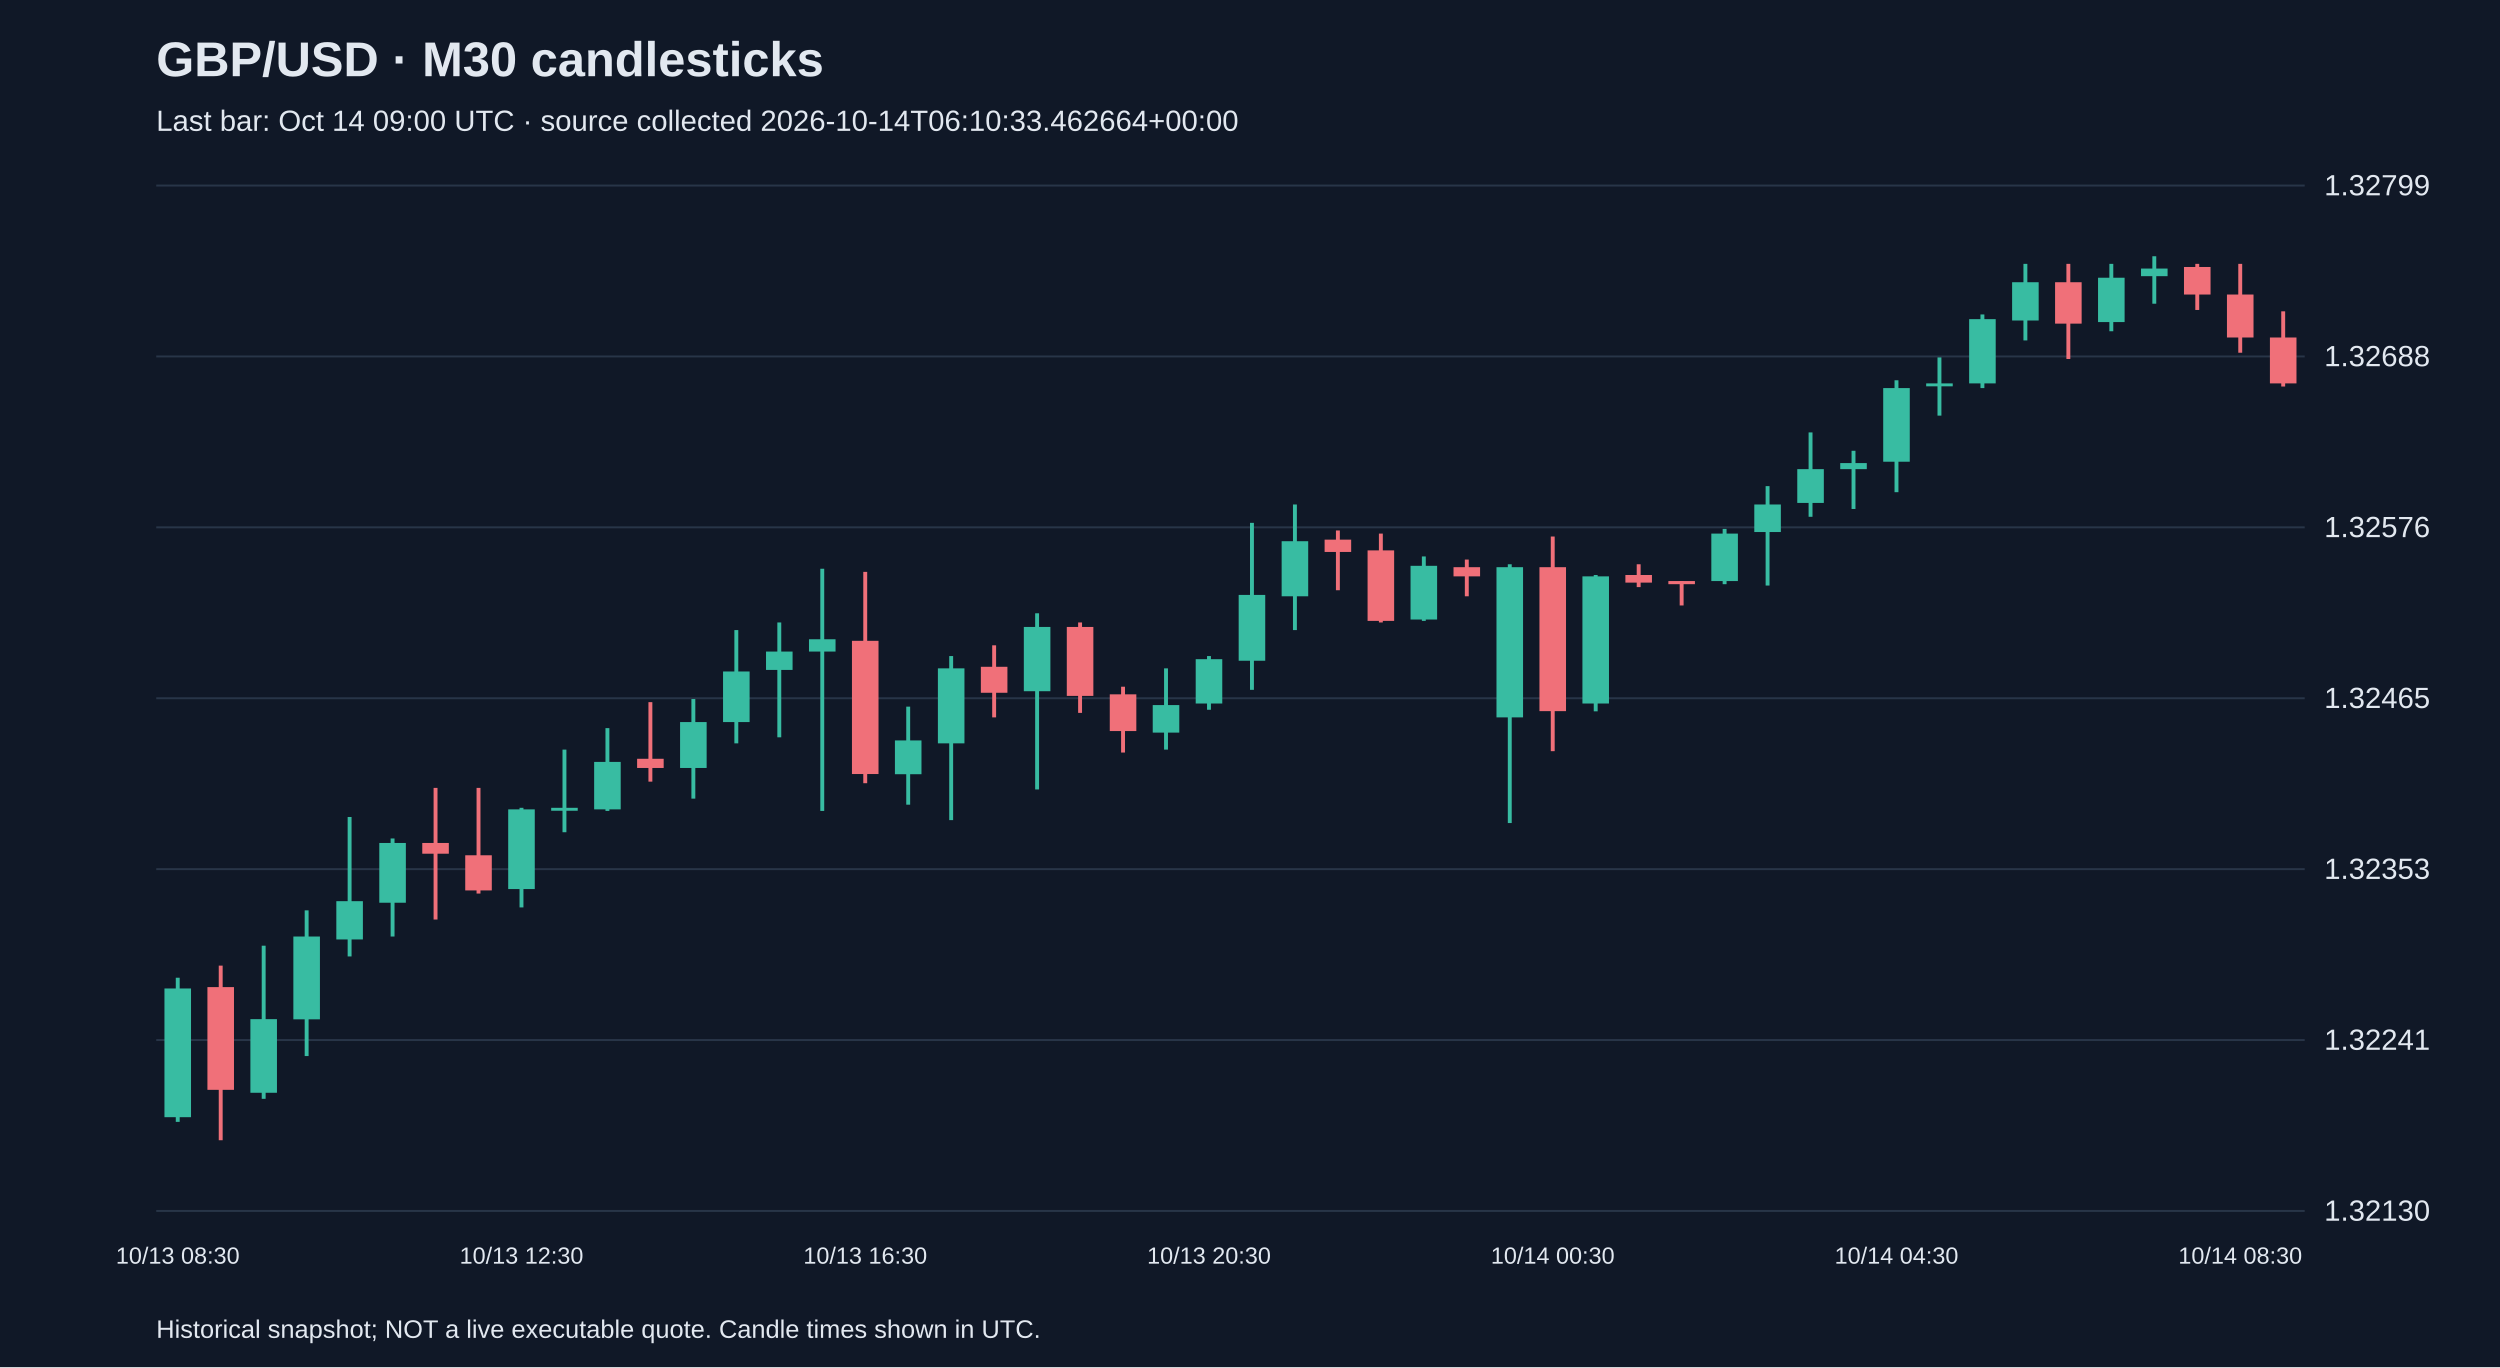
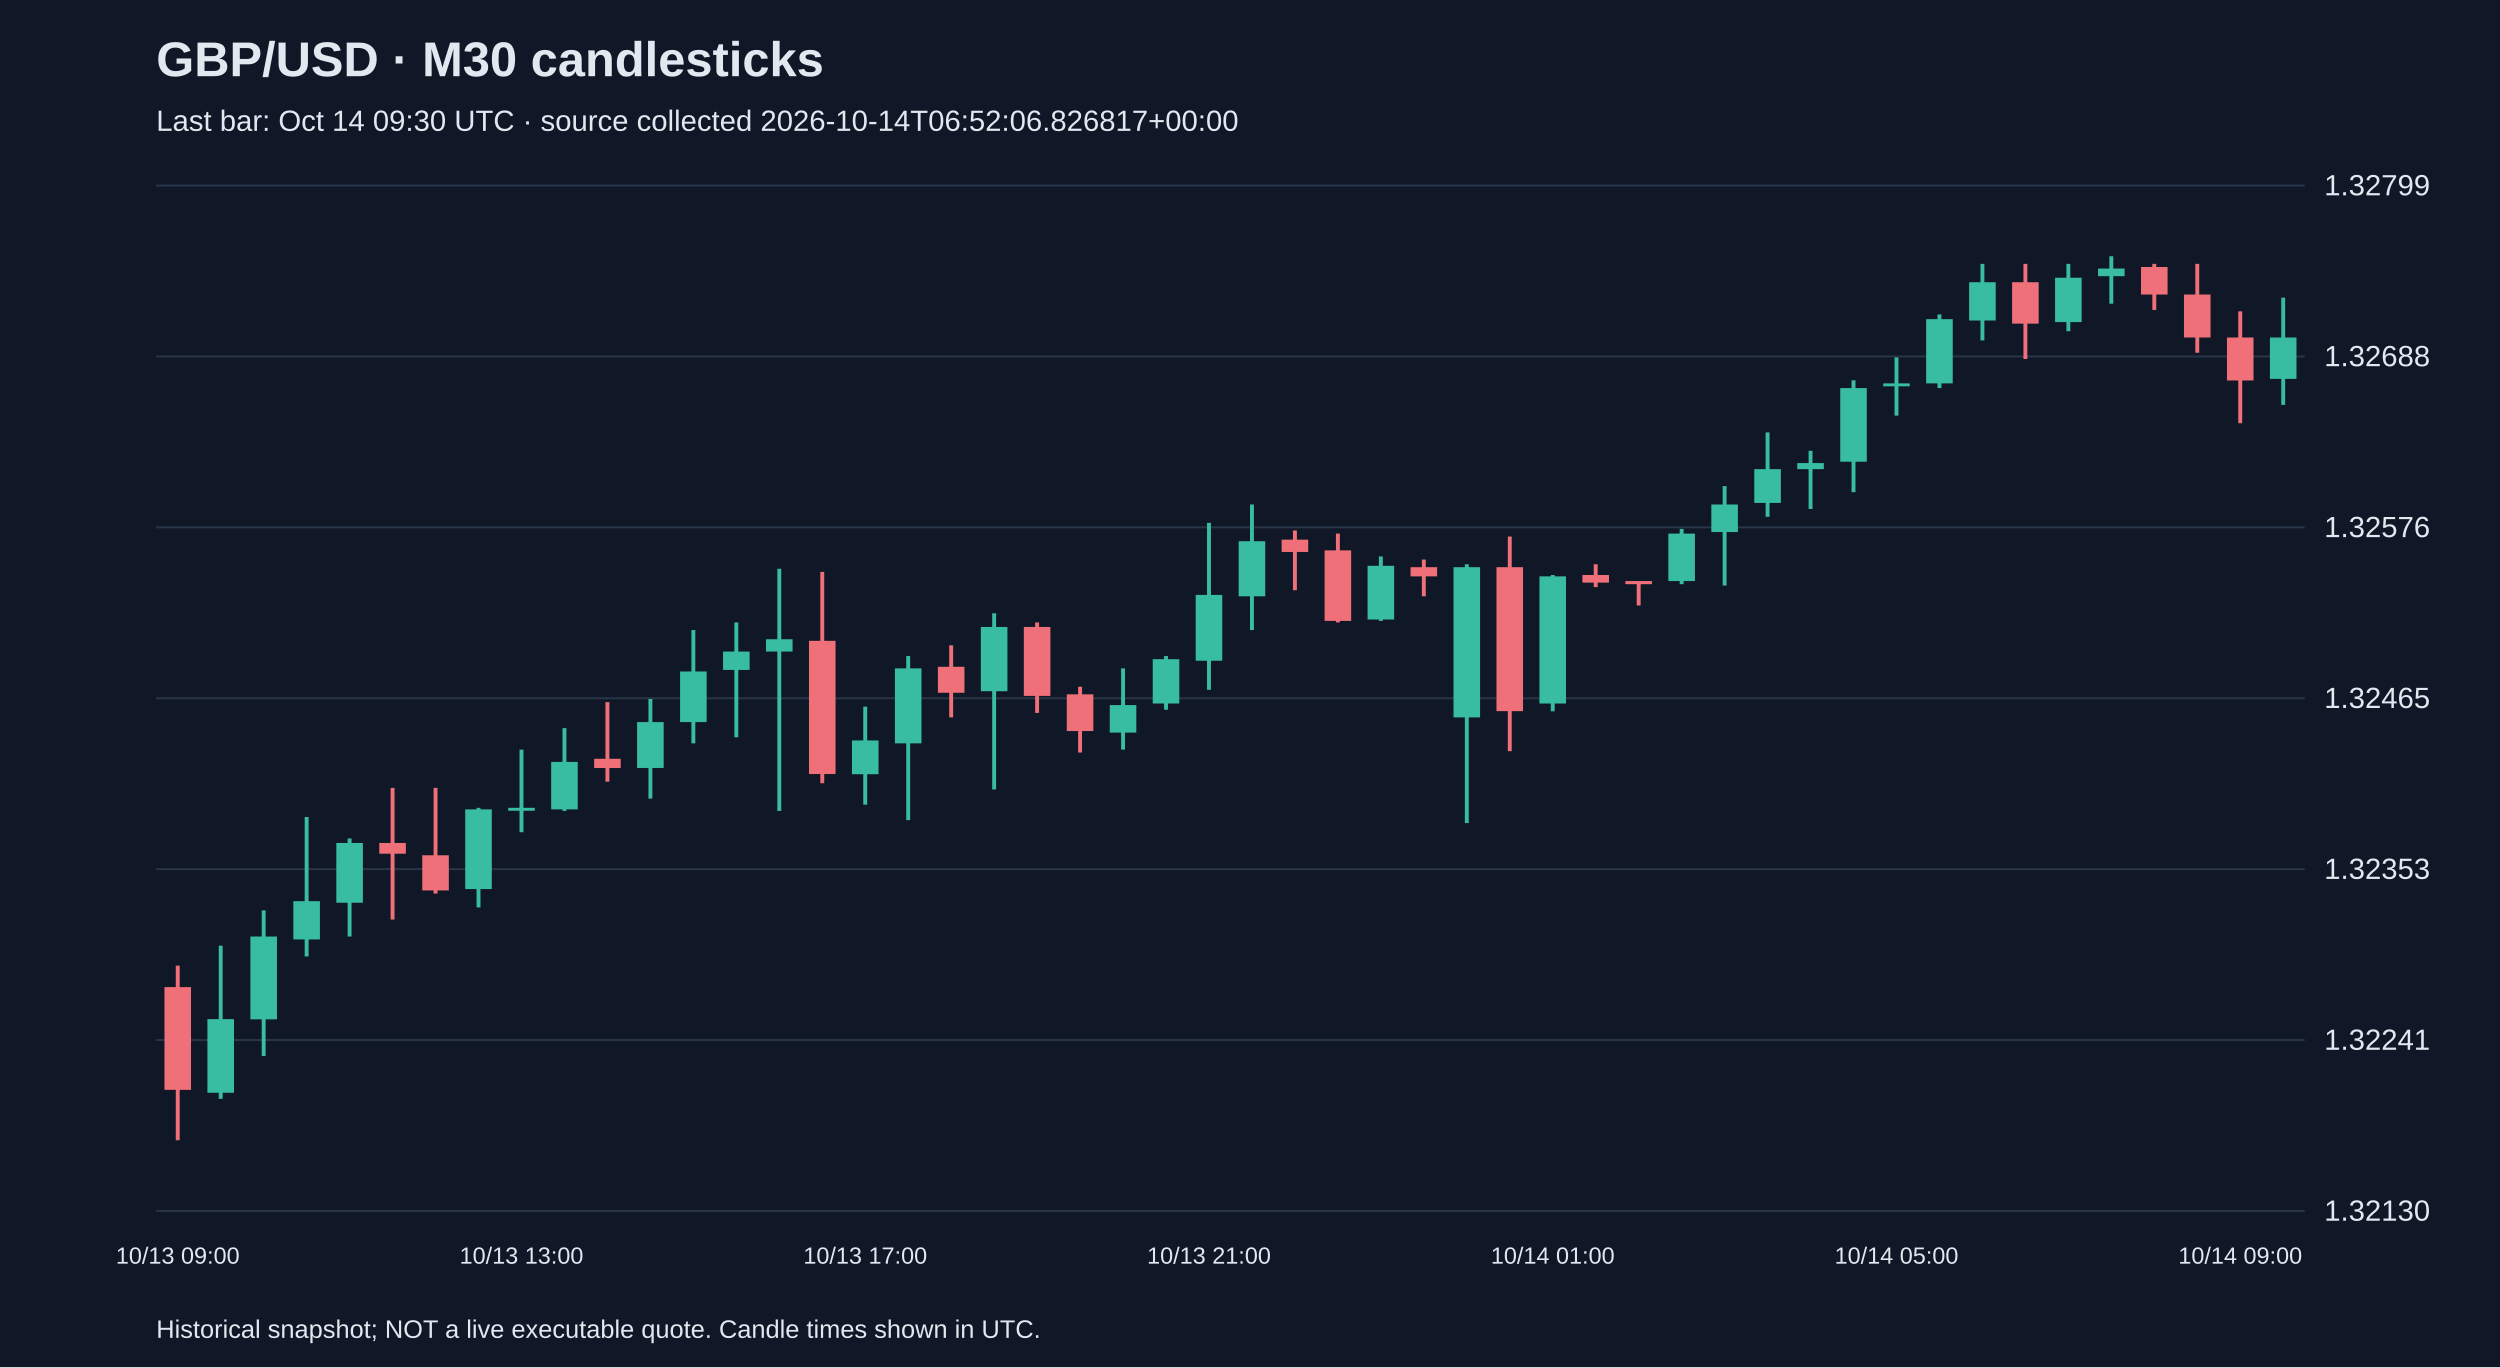
<svg xmlns="http://www.w3.org/2000/svg" viewBox="0 0 1280 700">
  <rect width="100%" height="100%" fill="#101827" />
  <style>text{font-family:Arial,sans-serif;fill:#e2e8f0}</style>
  <text x="80" y="39" font-size="25" font-weight="bold">GBP/USD · M30 candlesticks</text>
-   <text x="80" y="67" font-size="15" fill="#a6b1c5">Last bar: Oct 14 09:00 UTC · source collected 2026-10-14T06:10:33.462664+00:00</text>
+   <text x="80" y="67" font-size="15" fill="#a6b1c5">Last bar: Oct 14 09:30 UTC · source collected 2026-10-14T06:52:06.826817+00:00</text>
  <line x1="80" y1="620.0" x2="1180" y2="620.0" stroke="#283548" />
  <text x="1190" y="625.0" font-size="15">1.32130</text>
  <line x1="80" y1="532.5" x2="1180" y2="532.5" stroke="#283548" />
  <text x="1190" y="537.5" font-size="15">1.32241</text>
  <line x1="80" y1="445.0" x2="1180" y2="445.0" stroke="#283548" />
  <text x="1190" y="450.0" font-size="15">1.32353</text>
  <line x1="80" y1="357.5" x2="1180" y2="357.5" stroke="#283548" />
  <text x="1190" y="362.5" font-size="15">1.32465</text>
  <line x1="80" y1="270.0" x2="1180" y2="270.0" stroke="#283548" />
  <text x="1190" y="275.0" font-size="15">1.32576</text>
  <line x1="80" y1="182.5" x2="1180" y2="182.5" stroke="#283548" />
  <text x="1190" y="187.5" font-size="15">1.32688</text>
  <line x1="80" y1="95.0" x2="1180" y2="95.0" stroke="#283548" />
  <text x="1190" y="100.0" font-size="15">1.32799</text>
-   <line x1="91.0" y1="500.6" x2="91.0" y2="574.4" stroke="#38bca2" stroke-width="2" />
-   <rect x="84.2" y="506.1" width="13.6" height="65.9" fill="#38bca2" />
-   <text x="91.0" y="647" text-anchor="middle" font-size="12">10/13 08:30</text>
-   <line x1="113.0" y1="494.4" x2="113.0" y2="583.8" stroke="#f07079" stroke-width="2" />
-   <rect x="106.2" y="505.4" width="13.6" height="52.6" fill="#f07079" />
-   <line x1="135.0" y1="484.2" x2="135.0" y2="562.6" stroke="#38bca2" stroke-width="2" />
-   <rect x="128.2" y="521.8" width="13.6" height="37.7" fill="#38bca2" />
-   <line x1="157.0" y1="466.1" x2="157.0" y2="540.7" stroke="#38bca2" stroke-width="2" />
-   <rect x="150.2" y="479.5" width="13.6" height="42.4" fill="#38bca2" />
-   <line x1="179.0" y1="418.3" x2="179.0" y2="489.7" stroke="#38bca2" stroke-width="2" />
-   <rect x="172.2" y="461.4" width="13.6" height="19.6" fill="#38bca2" />
-   <line x1="201.0" y1="429.3" x2="201.0" y2="479.5" stroke="#38bca2" stroke-width="2" />
-   <rect x="194.2" y="431.6" width="13.6" height="30.6" fill="#38bca2" />
-   <line x1="223.0" y1="403.4" x2="223.0" y2="470.8" stroke="#f07079" stroke-width="2" />
-   <rect x="216.2" y="431.6" width="13.6" height="5.5" fill="#f07079" />
-   <line x1="245.0" y1="403.4" x2="245.0" y2="457.5" stroke="#f07079" stroke-width="2" />
-   <rect x="238.2" y="437.9" width="13.6" height="18.0" fill="#f07079" />
-   <line x1="267.0" y1="413.6" x2="267.0" y2="464.6" stroke="#38bca2" stroke-width="2" />
-   <rect x="260.2" y="414.4" width="13.6" height="40.8" fill="#38bca2" />
-   <text x="267.0" y="647" text-anchor="middle" font-size="12">10/13 12:30</text>
-   <line x1="289.0" y1="383.8" x2="289.0" y2="426.1" stroke="#38bca2" stroke-width="2" />
-   <rect x="282.2" y="413.6" width="13.6" height="1.5" fill="#38bca2" />
-   <line x1="311.0" y1="372.8" x2="311.0" y2="415.2" stroke="#38bca2" stroke-width="2" />
-   <rect x="304.2" y="390.1" width="13.6" height="24.3" fill="#38bca2" />
-   <line x1="333.0" y1="359.5" x2="333.0" y2="400.2" stroke="#f07079" stroke-width="2" />
-   <rect x="326.2" y="388.5" width="13.6" height="4.7" fill="#f07079" />
-   <line x1="355.0" y1="357.9" x2="355.0" y2="408.9" stroke="#38bca2" stroke-width="2" />
-   <rect x="348.2" y="369.7" width="13.6" height="23.5" fill="#38bca2" />
-   <line x1="377.0" y1="322.6" x2="377.0" y2="380.6" stroke="#38bca2" stroke-width="2" />
-   <rect x="370.2" y="343.8" width="13.6" height="25.9" fill="#38bca2" />
-   <line x1="399.0" y1="318.7" x2="399.0" y2="377.5" stroke="#38bca2" stroke-width="2" />
-   <rect x="392.2" y="333.6" width="13.6" height="9.4" fill="#38bca2" />
-   <line x1="421.0" y1="291.2" x2="421.0" y2="415.2" stroke="#38bca2" stroke-width="2" />
-   <rect x="414.2" y="327.3" width="13.6" height="6.3" fill="#38bca2" />
-   <line x1="443.0" y1="292.8" x2="443.0" y2="401.0" stroke="#f07079" stroke-width="2" />
-   <rect x="436.2" y="328.1" width="13.6" height="68.2" fill="#f07079" />
-   <text x="443.0" y="647" text-anchor="middle" font-size="12">10/13 16:30</text>
-   <line x1="465.0" y1="361.8" x2="465.0" y2="412.0" stroke="#38bca2" stroke-width="2" />
-   <rect x="458.2" y="379.1" width="13.6" height="17.3" fill="#38bca2" />
-   <line x1="487.0" y1="335.9" x2="487.0" y2="419.9" stroke="#38bca2" stroke-width="2" />
-   <rect x="480.2" y="342.2" width="13.6" height="38.4" fill="#38bca2" />
-   <line x1="509.0" y1="330.4" x2="509.0" y2="367.3" stroke="#f07079" stroke-width="2" />
-   <rect x="502.2" y="341.4" width="13.6" height="13.3" fill="#f07079" />
-   <line x1="531.0" y1="314.0" x2="531.0" y2="404.2" stroke="#38bca2" stroke-width="2" />
-   <rect x="524.2" y="321.0" width="13.6" height="32.9" fill="#38bca2" />
-   <line x1="553.0" y1="318.7" x2="553.0" y2="365.0" stroke="#f07079" stroke-width="2" />
-   <rect x="546.2" y="321.0" width="13.6" height="35.3" fill="#f07079" />
-   <line x1="575.0" y1="351.6" x2="575.0" y2="385.3" stroke="#f07079" stroke-width="2" />
-   <rect x="568.2" y="355.5" width="13.6" height="18.8" fill="#f07079" />
-   <line x1="597.0" y1="342.2" x2="597.0" y2="383.8" stroke="#38bca2" stroke-width="2" />
-   <rect x="590.2" y="361.0" width="13.6" height="14.1" fill="#38bca2" />
-   <line x1="619.0" y1="335.9" x2="619.0" y2="363.4" stroke="#38bca2" stroke-width="2" />
-   <rect x="612.2" y="337.5" width="13.6" height="22.7" fill="#38bca2" />
-   <text x="619.0" y="647" text-anchor="middle" font-size="12">10/13 20:30</text>
-   <line x1="641.0" y1="267.7" x2="641.0" y2="353.2" stroke="#38bca2" stroke-width="2" />
-   <rect x="634.2" y="304.6" width="13.6" height="33.7" fill="#38bca2" />
-   <line x1="663.0" y1="258.3" x2="663.0" y2="322.6" stroke="#38bca2" stroke-width="2" />
-   <rect x="656.2" y="277.1" width="13.6" height="28.2" fill="#38bca2" />
-   <line x1="685.0" y1="271.6" x2="685.0" y2="302.2" stroke="#f07079" stroke-width="2" />
-   <rect x="678.2" y="276.3" width="13.6" height="6.3" fill="#f07079" />
-   <line x1="707.0" y1="273.2" x2="707.0" y2="318.7" stroke="#f07079" stroke-width="2" />
-   <rect x="700.2" y="281.8" width="13.6" height="36.1" fill="#f07079" />
-   <line x1="729.0" y1="284.9" x2="729.0" y2="317.9" stroke="#38bca2" stroke-width="2" />
-   <rect x="722.2" y="289.7" width="13.6" height="27.5" fill="#38bca2" />
-   <line x1="751.0" y1="286.5" x2="751.0" y2="305.3" stroke="#f07079" stroke-width="2" />
-   <rect x="744.2" y="290.4" width="13.6" height="4.7" fill="#f07079" />
-   <line x1="773.0" y1="288.9" x2="773.0" y2="421.4" stroke="#38bca2" stroke-width="2" />
-   <rect x="766.2" y="290.4" width="13.6" height="76.9" fill="#38bca2" />
-   <line x1="795.0" y1="274.7" x2="795.0" y2="384.6" stroke="#f07079" stroke-width="2" />
-   <rect x="788.2" y="290.4" width="13.6" height="73.7" fill="#f07079" />
-   <text x="795.0" y="647" text-anchor="middle" font-size="12">10/14 00:30</text>
-   <line x1="817.0" y1="294.4" x2="817.0" y2="364.2" stroke="#38bca2" stroke-width="2" />
-   <rect x="810.2" y="295.1" width="13.6" height="65.1" fill="#38bca2" />
-   <line x1="839.0" y1="288.9" x2="839.0" y2="300.6" stroke="#f07079" stroke-width="2" />
-   <rect x="832.2" y="294.4" width="13.6" height="3.9" fill="#f07079" />
-   <line x1="861.0" y1="297.5" x2="861.0" y2="310.0" stroke="#f07079" stroke-width="2" />
-   <rect x="854.2" y="297.5" width="13.6" height="1.6" fill="#f07079" />
-   <line x1="883.0" y1="270.8" x2="883.0" y2="299.1" stroke="#38bca2" stroke-width="2" />
-   <rect x="876.2" y="273.2" width="13.6" height="24.3" fill="#38bca2" />
-   <line x1="905.0" y1="248.9" x2="905.0" y2="299.8" stroke="#38bca2" stroke-width="2" />
-   <rect x="898.2" y="258.3" width="13.6" height="14.1" fill="#38bca2" />
-   <line x1="927.0" y1="221.4" x2="927.0" y2="264.6" stroke="#38bca2" stroke-width="2" />
-   <rect x="920.2" y="240.2" width="13.6" height="17.3" fill="#38bca2" />
-   <line x1="949.0" y1="230.8" x2="949.0" y2="260.6" stroke="#38bca2" stroke-width="2" />
-   <rect x="942.2" y="237.1" width="13.6" height="3.1" fill="#38bca2" />
-   <line x1="971.0" y1="194.7" x2="971.0" y2="252.0" stroke="#38bca2" stroke-width="2" />
-   <rect x="964.2" y="198.7" width="13.6" height="37.7" fill="#38bca2" />
-   <text x="971.0" y="647" text-anchor="middle" font-size="12">10/14 04:30</text>
-   <line x1="993.0" y1="183.0" x2="993.0" y2="212.8" stroke="#38bca2" stroke-width="2" />
-   <rect x="986.2" y="196.3" width="13.6" height="1.5" fill="#38bca2" />
-   <line x1="1015.0" y1="161.0" x2="1015.0" y2="198.7" stroke="#38bca2" stroke-width="2" />
-   <rect x="1008.2" y="163.4" width="13.6" height="32.9" fill="#38bca2" />
-   <line x1="1037.0" y1="135.1" x2="1037.0" y2="174.3" stroke="#38bca2" stroke-width="2" />
-   <rect x="1030.2" y="144.5" width="13.6" height="19.6" fill="#38bca2" />
-   <line x1="1059.0" y1="135.1" x2="1059.0" y2="183.8" stroke="#f07079" stroke-width="2" />
-   <rect x="1052.2" y="144.5" width="13.6" height="21.2" fill="#f07079" />
-   <line x1="1081.0" y1="135.1" x2="1081.0" y2="169.6" stroke="#38bca2" stroke-width="2" />
-   <rect x="1074.2" y="142.2" width="13.6" height="22.7" fill="#38bca2" />
-   <line x1="1103.0" y1="131.2" x2="1103.0" y2="155.5" stroke="#38bca2" stroke-width="2" />
-   <rect x="1096.2" y="137.5" width="13.6" height="3.9" fill="#38bca2" />
-   <line x1="1125.0" y1="135.1" x2="1125.0" y2="158.7" stroke="#f07079" stroke-width="2" />
-   <rect x="1118.2" y="136.7" width="13.6" height="14.1" fill="#f07079" />
-   <line x1="1147.0" y1="135.1" x2="1147.0" y2="180.6" stroke="#f07079" stroke-width="2" />
-   <rect x="1140.2" y="150.8" width="13.6" height="22.0" fill="#f07079" />
-   <text x="1147.0" y="647" text-anchor="middle" font-size="12">10/14 08:30</text>
-   <line x1="1169.0" y1="159.4" x2="1169.0" y2="197.9" stroke="#f07079" stroke-width="2" />
-   <rect x="1162.2" y="172.8" width="13.6" height="23.5" fill="#f07079" />
+   <line x1="91.0" y1="494.4" x2="91.0" y2="583.8" stroke="#f07079" stroke-width="2" />
+   <rect x="84.2" y="505.4" width="13.6" height="52.6" fill="#f07079" />
+   <text x="91.0" y="647" text-anchor="middle" font-size="12">10/13 09:00</text>
+   <line x1="113.0" y1="484.2" x2="113.0" y2="562.6" stroke="#38bca2" stroke-width="2" />
+   <rect x="106.2" y="521.8" width="13.6" height="37.7" fill="#38bca2" />
+   <line x1="135.0" y1="466.1" x2="135.0" y2="540.7" stroke="#38bca2" stroke-width="2" />
+   <rect x="128.2" y="479.5" width="13.6" height="42.4" fill="#38bca2" />
+   <line x1="157.0" y1="418.3" x2="157.0" y2="489.7" stroke="#38bca2" stroke-width="2" />
+   <rect x="150.2" y="461.4" width="13.6" height="19.6" fill="#38bca2" />
+   <line x1="179.0" y1="429.3" x2="179.0" y2="479.5" stroke="#38bca2" stroke-width="2" />
+   <rect x="172.2" y="431.6" width="13.6" height="30.6" fill="#38bca2" />
+   <line x1="201.0" y1="403.4" x2="201.0" y2="470.8" stroke="#f07079" stroke-width="2" />
+   <rect x="194.2" y="431.6" width="13.6" height="5.5" fill="#f07079" />
+   <line x1="223.0" y1="403.4" x2="223.0" y2="457.5" stroke="#f07079" stroke-width="2" />
+   <rect x="216.2" y="437.9" width="13.6" height="18.0" fill="#f07079" />
+   <line x1="245.0" y1="413.6" x2="245.0" y2="464.6" stroke="#38bca2" stroke-width="2" />
+   <rect x="238.2" y="414.4" width="13.6" height="40.8" fill="#38bca2" />
+   <line x1="267.0" y1="383.8" x2="267.0" y2="426.1" stroke="#38bca2" stroke-width="2" />
+   <rect x="260.2" y="413.6" width="13.6" height="1.5" fill="#38bca2" />
+   <text x="267.0" y="647" text-anchor="middle" font-size="12">10/13 13:00</text>
+   <line x1="289.0" y1="372.8" x2="289.0" y2="415.2" stroke="#38bca2" stroke-width="2" />
+   <rect x="282.2" y="390.1" width="13.6" height="24.3" fill="#38bca2" />
+   <line x1="311.0" y1="359.5" x2="311.0" y2="400.2" stroke="#f07079" stroke-width="2" />
+   <rect x="304.2" y="388.5" width="13.6" height="4.7" fill="#f07079" />
+   <line x1="333.0" y1="357.9" x2="333.0" y2="408.9" stroke="#38bca2" stroke-width="2" />
+   <rect x="326.2" y="369.7" width="13.6" height="23.5" fill="#38bca2" />
+   <line x1="355.0" y1="322.6" x2="355.0" y2="380.6" stroke="#38bca2" stroke-width="2" />
+   <rect x="348.2" y="343.8" width="13.6" height="25.9" fill="#38bca2" />
+   <line x1="377.0" y1="318.7" x2="377.0" y2="377.5" stroke="#38bca2" stroke-width="2" />
+   <rect x="370.2" y="333.6" width="13.6" height="9.4" fill="#38bca2" />
+   <line x1="399.0" y1="291.2" x2="399.0" y2="415.2" stroke="#38bca2" stroke-width="2" />
+   <rect x="392.2" y="327.3" width="13.6" height="6.3" fill="#38bca2" />
+   <line x1="421.0" y1="292.8" x2="421.0" y2="401.0" stroke="#f07079" stroke-width="2" />
+   <rect x="414.2" y="328.1" width="13.6" height="68.2" fill="#f07079" />
+   <line x1="443.0" y1="361.8" x2="443.0" y2="412.0" stroke="#38bca2" stroke-width="2" />
+   <rect x="436.2" y="379.1" width="13.6" height="17.3" fill="#38bca2" />
+   <text x="443.0" y="647" text-anchor="middle" font-size="12">10/13 17:00</text>
+   <line x1="465.0" y1="335.9" x2="465.0" y2="419.9" stroke="#38bca2" stroke-width="2" />
+   <rect x="458.2" y="342.2" width="13.6" height="38.4" fill="#38bca2" />
+   <line x1="487.0" y1="330.4" x2="487.0" y2="367.3" stroke="#f07079" stroke-width="2" />
+   <rect x="480.2" y="341.4" width="13.6" height="13.3" fill="#f07079" />
+   <line x1="509.0" y1="314.0" x2="509.0" y2="404.2" stroke="#38bca2" stroke-width="2" />
+   <rect x="502.2" y="321.0" width="13.6" height="32.9" fill="#38bca2" />
+   <line x1="531.0" y1="318.7" x2="531.0" y2="365.0" stroke="#f07079" stroke-width="2" />
+   <rect x="524.2" y="321.0" width="13.6" height="35.3" fill="#f07079" />
+   <line x1="553.0" y1="351.6" x2="553.0" y2="385.3" stroke="#f07079" stroke-width="2" />
+   <rect x="546.2" y="355.5" width="13.6" height="18.8" fill="#f07079" />
+   <line x1="575.0" y1="342.2" x2="575.0" y2="383.8" stroke="#38bca2" stroke-width="2" />
+   <rect x="568.2" y="361.0" width="13.6" height="14.1" fill="#38bca2" />
+   <line x1="597.0" y1="335.9" x2="597.0" y2="363.4" stroke="#38bca2" stroke-width="2" />
+   <rect x="590.2" y="337.5" width="13.6" height="22.7" fill="#38bca2" />
+   <line x1="619.0" y1="267.7" x2="619.0" y2="353.2" stroke="#38bca2" stroke-width="2" />
+   <rect x="612.2" y="304.6" width="13.6" height="33.7" fill="#38bca2" />
+   <text x="619.0" y="647" text-anchor="middle" font-size="12">10/13 21:00</text>
+   <line x1="641.0" y1="258.3" x2="641.0" y2="322.6" stroke="#38bca2" stroke-width="2" />
+   <rect x="634.2" y="277.1" width="13.6" height="28.2" fill="#38bca2" />
+   <line x1="663.0" y1="271.6" x2="663.0" y2="302.2" stroke="#f07079" stroke-width="2" />
+   <rect x="656.2" y="276.3" width="13.6" height="6.3" fill="#f07079" />
+   <line x1="685.0" y1="273.2" x2="685.0" y2="318.7" stroke="#f07079" stroke-width="2" />
+   <rect x="678.2" y="281.8" width="13.6" height="36.1" fill="#f07079" />
+   <line x1="707.0" y1="284.9" x2="707.0" y2="317.9" stroke="#38bca2" stroke-width="2" />
+   <rect x="700.2" y="289.7" width="13.6" height="27.5" fill="#38bca2" />
+   <line x1="729.0" y1="286.5" x2="729.0" y2="305.3" stroke="#f07079" stroke-width="2" />
+   <rect x="722.2" y="290.4" width="13.6" height="4.7" fill="#f07079" />
+   <line x1="751.0" y1="288.9" x2="751.0" y2="421.4" stroke="#38bca2" stroke-width="2" />
+   <rect x="744.2" y="290.4" width="13.6" height="76.9" fill="#38bca2" />
+   <line x1="773.0" y1="274.7" x2="773.0" y2="384.6" stroke="#f07079" stroke-width="2" />
+   <rect x="766.2" y="290.4" width="13.6" height="73.7" fill="#f07079" />
+   <line x1="795.0" y1="294.4" x2="795.0" y2="364.2" stroke="#38bca2" stroke-width="2" />
+   <rect x="788.2" y="295.1" width="13.6" height="65.1" fill="#38bca2" />
+   <text x="795.0" y="647" text-anchor="middle" font-size="12">10/14 01:00</text>
+   <line x1="817.0" y1="288.9" x2="817.0" y2="300.6" stroke="#f07079" stroke-width="2" />
+   <rect x="810.2" y="294.4" width="13.6" height="3.9" fill="#f07079" />
+   <line x1="839.0" y1="297.5" x2="839.0" y2="310.0" stroke="#f07079" stroke-width="2" />
+   <rect x="832.2" y="297.5" width="13.6" height="1.6" fill="#f07079" />
+   <line x1="861.0" y1="270.8" x2="861.0" y2="299.1" stroke="#38bca2" stroke-width="2" />
+   <rect x="854.2" y="273.2" width="13.6" height="24.3" fill="#38bca2" />
+   <line x1="883.0" y1="248.9" x2="883.0" y2="299.8" stroke="#38bca2" stroke-width="2" />
+   <rect x="876.2" y="258.3" width="13.6" height="14.1" fill="#38bca2" />
+   <line x1="905.0" y1="221.4" x2="905.0" y2="264.6" stroke="#38bca2" stroke-width="2" />
+   <rect x="898.2" y="240.2" width="13.6" height="17.3" fill="#38bca2" />
+   <line x1="927.0" y1="230.8" x2="927.0" y2="260.6" stroke="#38bca2" stroke-width="2" />
+   <rect x="920.2" y="237.1" width="13.6" height="3.1" fill="#38bca2" />
+   <line x1="949.0" y1="194.7" x2="949.0" y2="252.0" stroke="#38bca2" stroke-width="2" />
+   <rect x="942.2" y="198.7" width="13.6" height="37.7" fill="#38bca2" />
+   <line x1="971.0" y1="183.0" x2="971.0" y2="212.8" stroke="#38bca2" stroke-width="2" />
+   <rect x="964.2" y="196.3" width="13.6" height="1.5" fill="#38bca2" />
+   <text x="971.0" y="647" text-anchor="middle" font-size="12">10/14 05:00</text>
+   <line x1="993.0" y1="161.0" x2="993.0" y2="198.7" stroke="#38bca2" stroke-width="2" />
+   <rect x="986.2" y="163.4" width="13.6" height="32.9" fill="#38bca2" />
+   <line x1="1015.0" y1="135.1" x2="1015.0" y2="174.3" stroke="#38bca2" stroke-width="2" />
+   <rect x="1008.2" y="144.5" width="13.6" height="19.6" fill="#38bca2" />
+   <line x1="1037.0" y1="135.1" x2="1037.0" y2="183.8" stroke="#f07079" stroke-width="2" />
+   <rect x="1030.2" y="144.5" width="13.6" height="21.2" fill="#f07079" />
+   <line x1="1059.0" y1="135.1" x2="1059.0" y2="169.6" stroke="#38bca2" stroke-width="2" />
+   <rect x="1052.2" y="142.2" width="13.6" height="22.7" fill="#38bca2" />
+   <line x1="1081.0" y1="131.2" x2="1081.0" y2="155.5" stroke="#38bca2" stroke-width="2" />
+   <rect x="1074.2" y="137.5" width="13.6" height="3.9" fill="#38bca2" />
+   <line x1="1103.0" y1="135.1" x2="1103.0" y2="158.7" stroke="#f07079" stroke-width="2" />
+   <rect x="1096.2" y="136.7" width="13.6" height="14.1" fill="#f07079" />
+   <line x1="1125.0" y1="135.1" x2="1125.0" y2="180.6" stroke="#f07079" stroke-width="2" />
+   <rect x="1118.2" y="150.8" width="13.6" height="22.0" fill="#f07079" />
+   <line x1="1147.0" y1="159.4" x2="1147.0" y2="216.7" stroke="#f07079" stroke-width="2" />
+   <rect x="1140.2" y="172.8" width="13.6" height="22.0" fill="#f07079" />
+   <text x="1147.0" y="647" text-anchor="middle" font-size="12">10/14 09:00</text>
+   <line x1="1169.0" y1="152.4" x2="1169.0" y2="207.3" stroke="#38bca2" stroke-width="2" />
+   <rect x="1162.2" y="172.8" width="13.6" height="21.2" fill="#38bca2" />
  <text x="80" y="685" font-size="13">Historical snapshot; NOT a live executable quote. Candle times shown in UTC.</text>
</svg>
